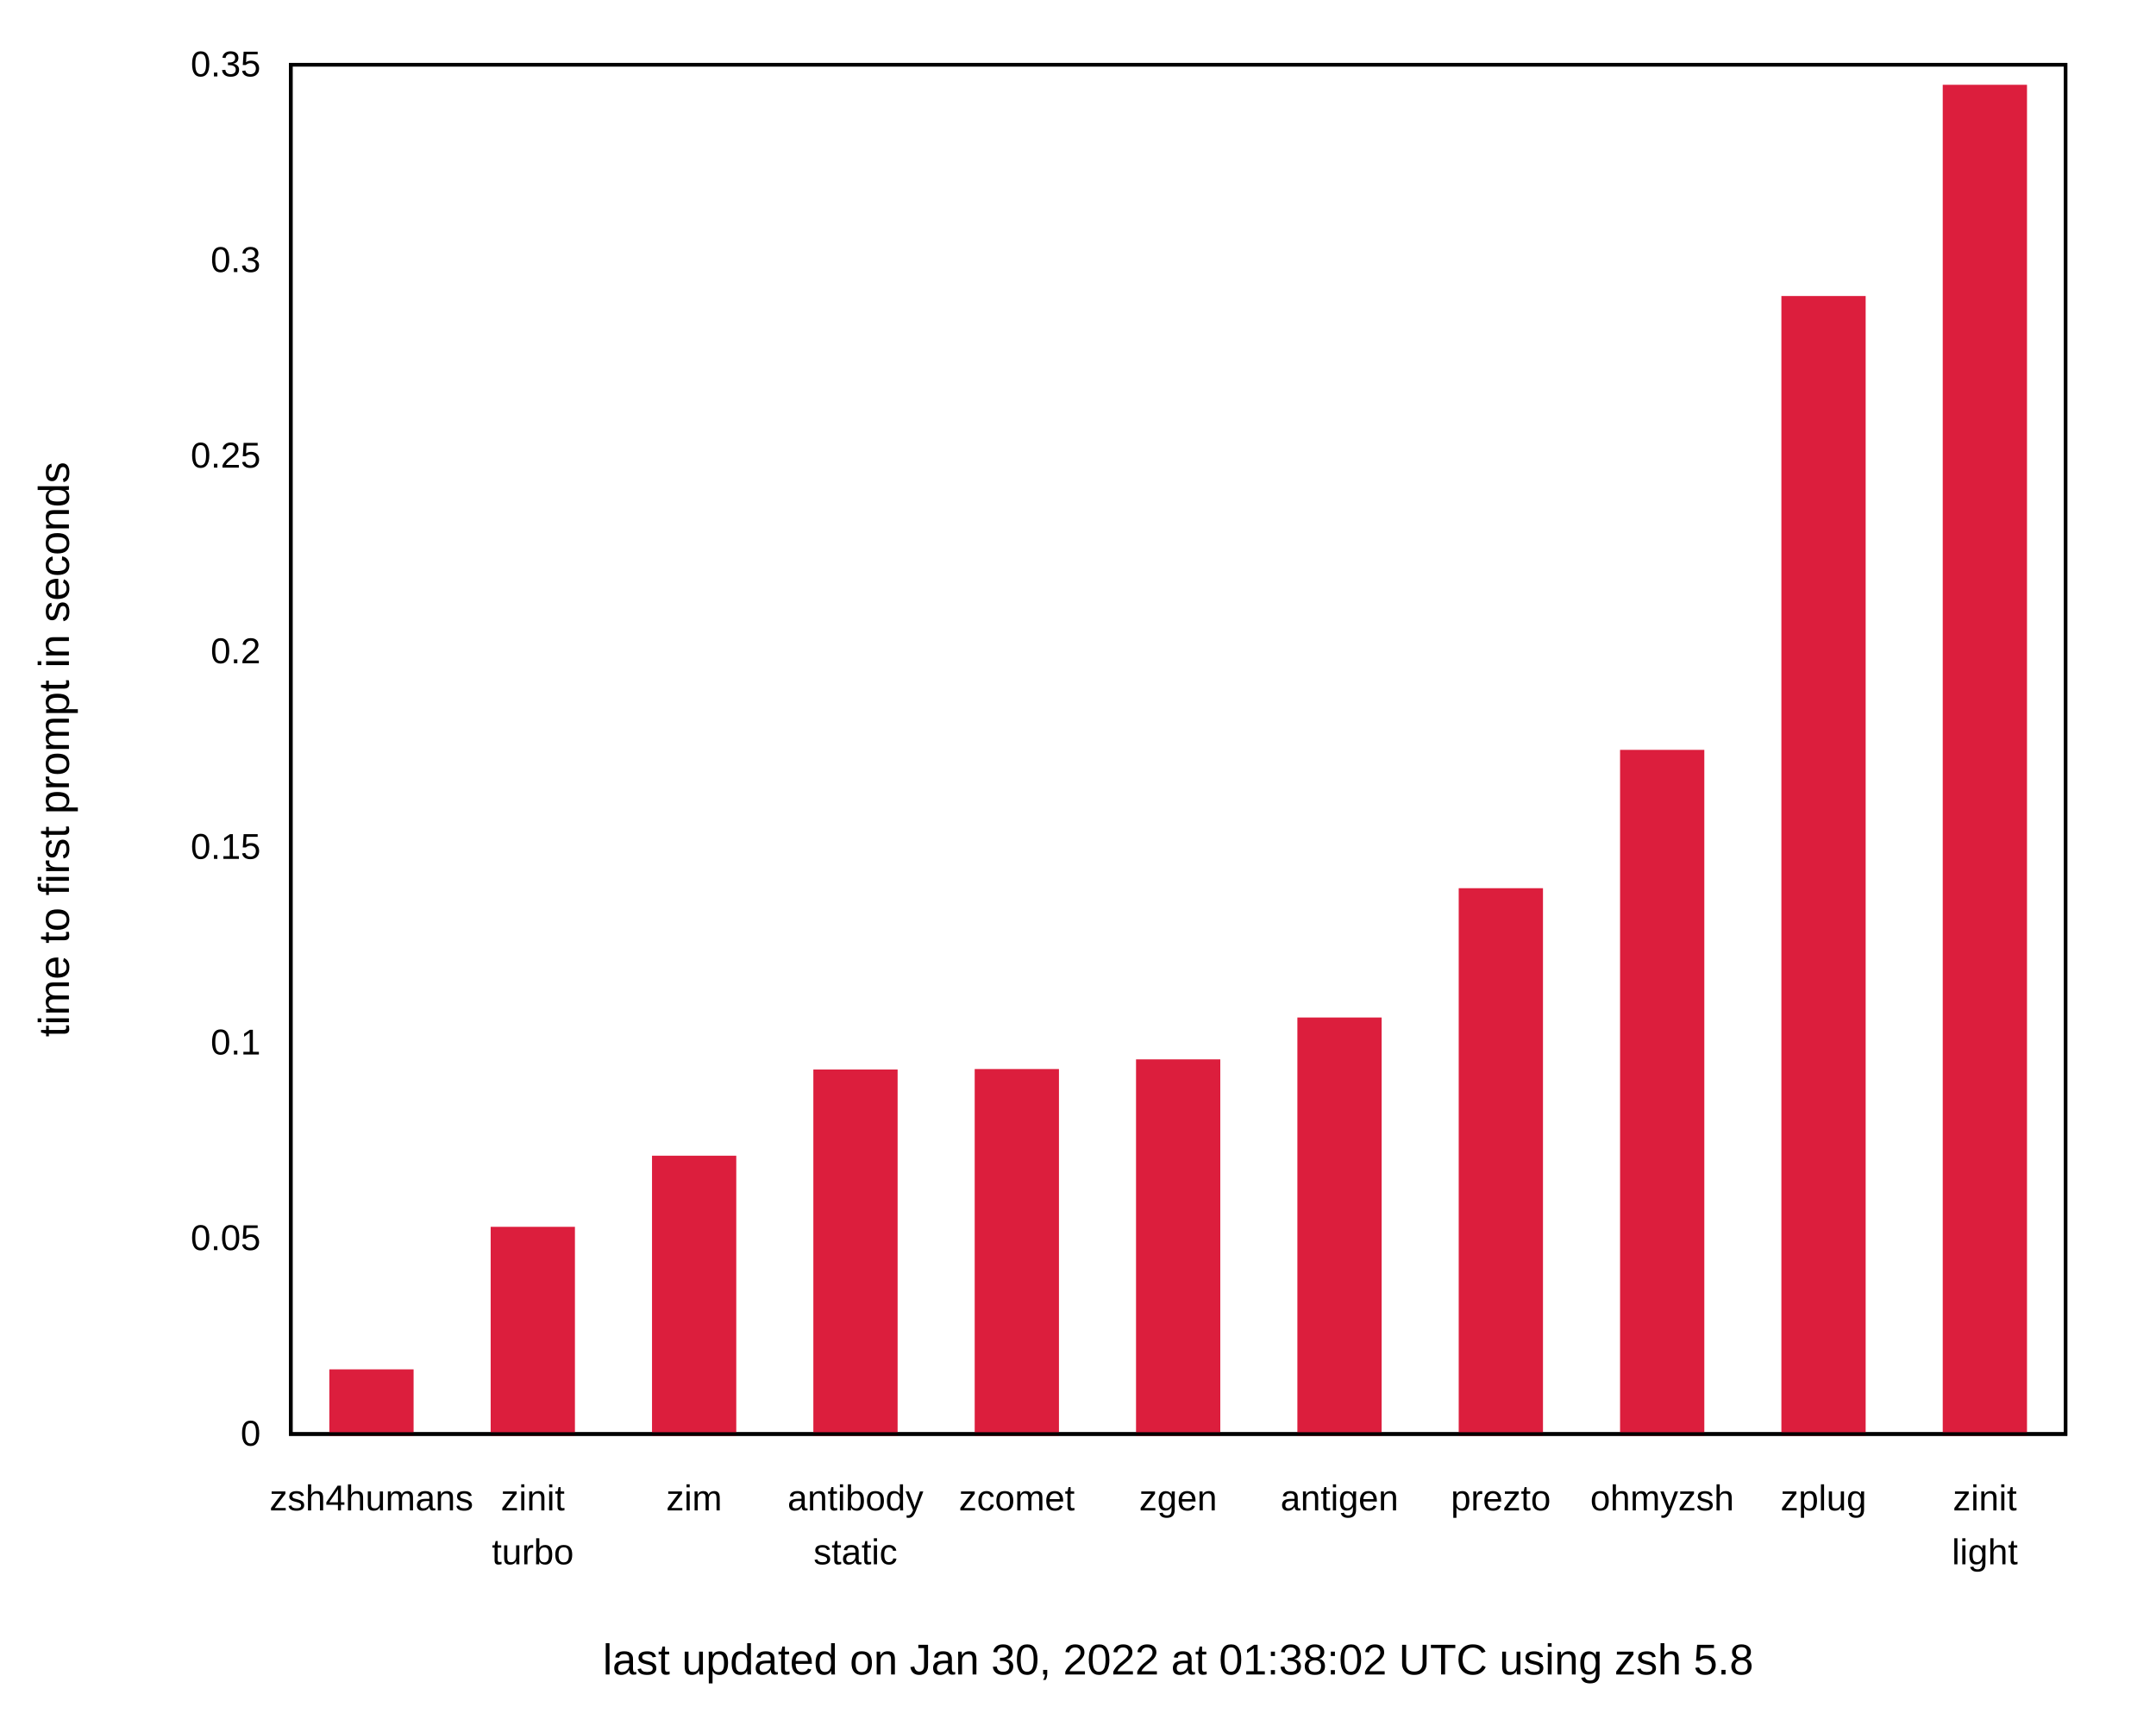
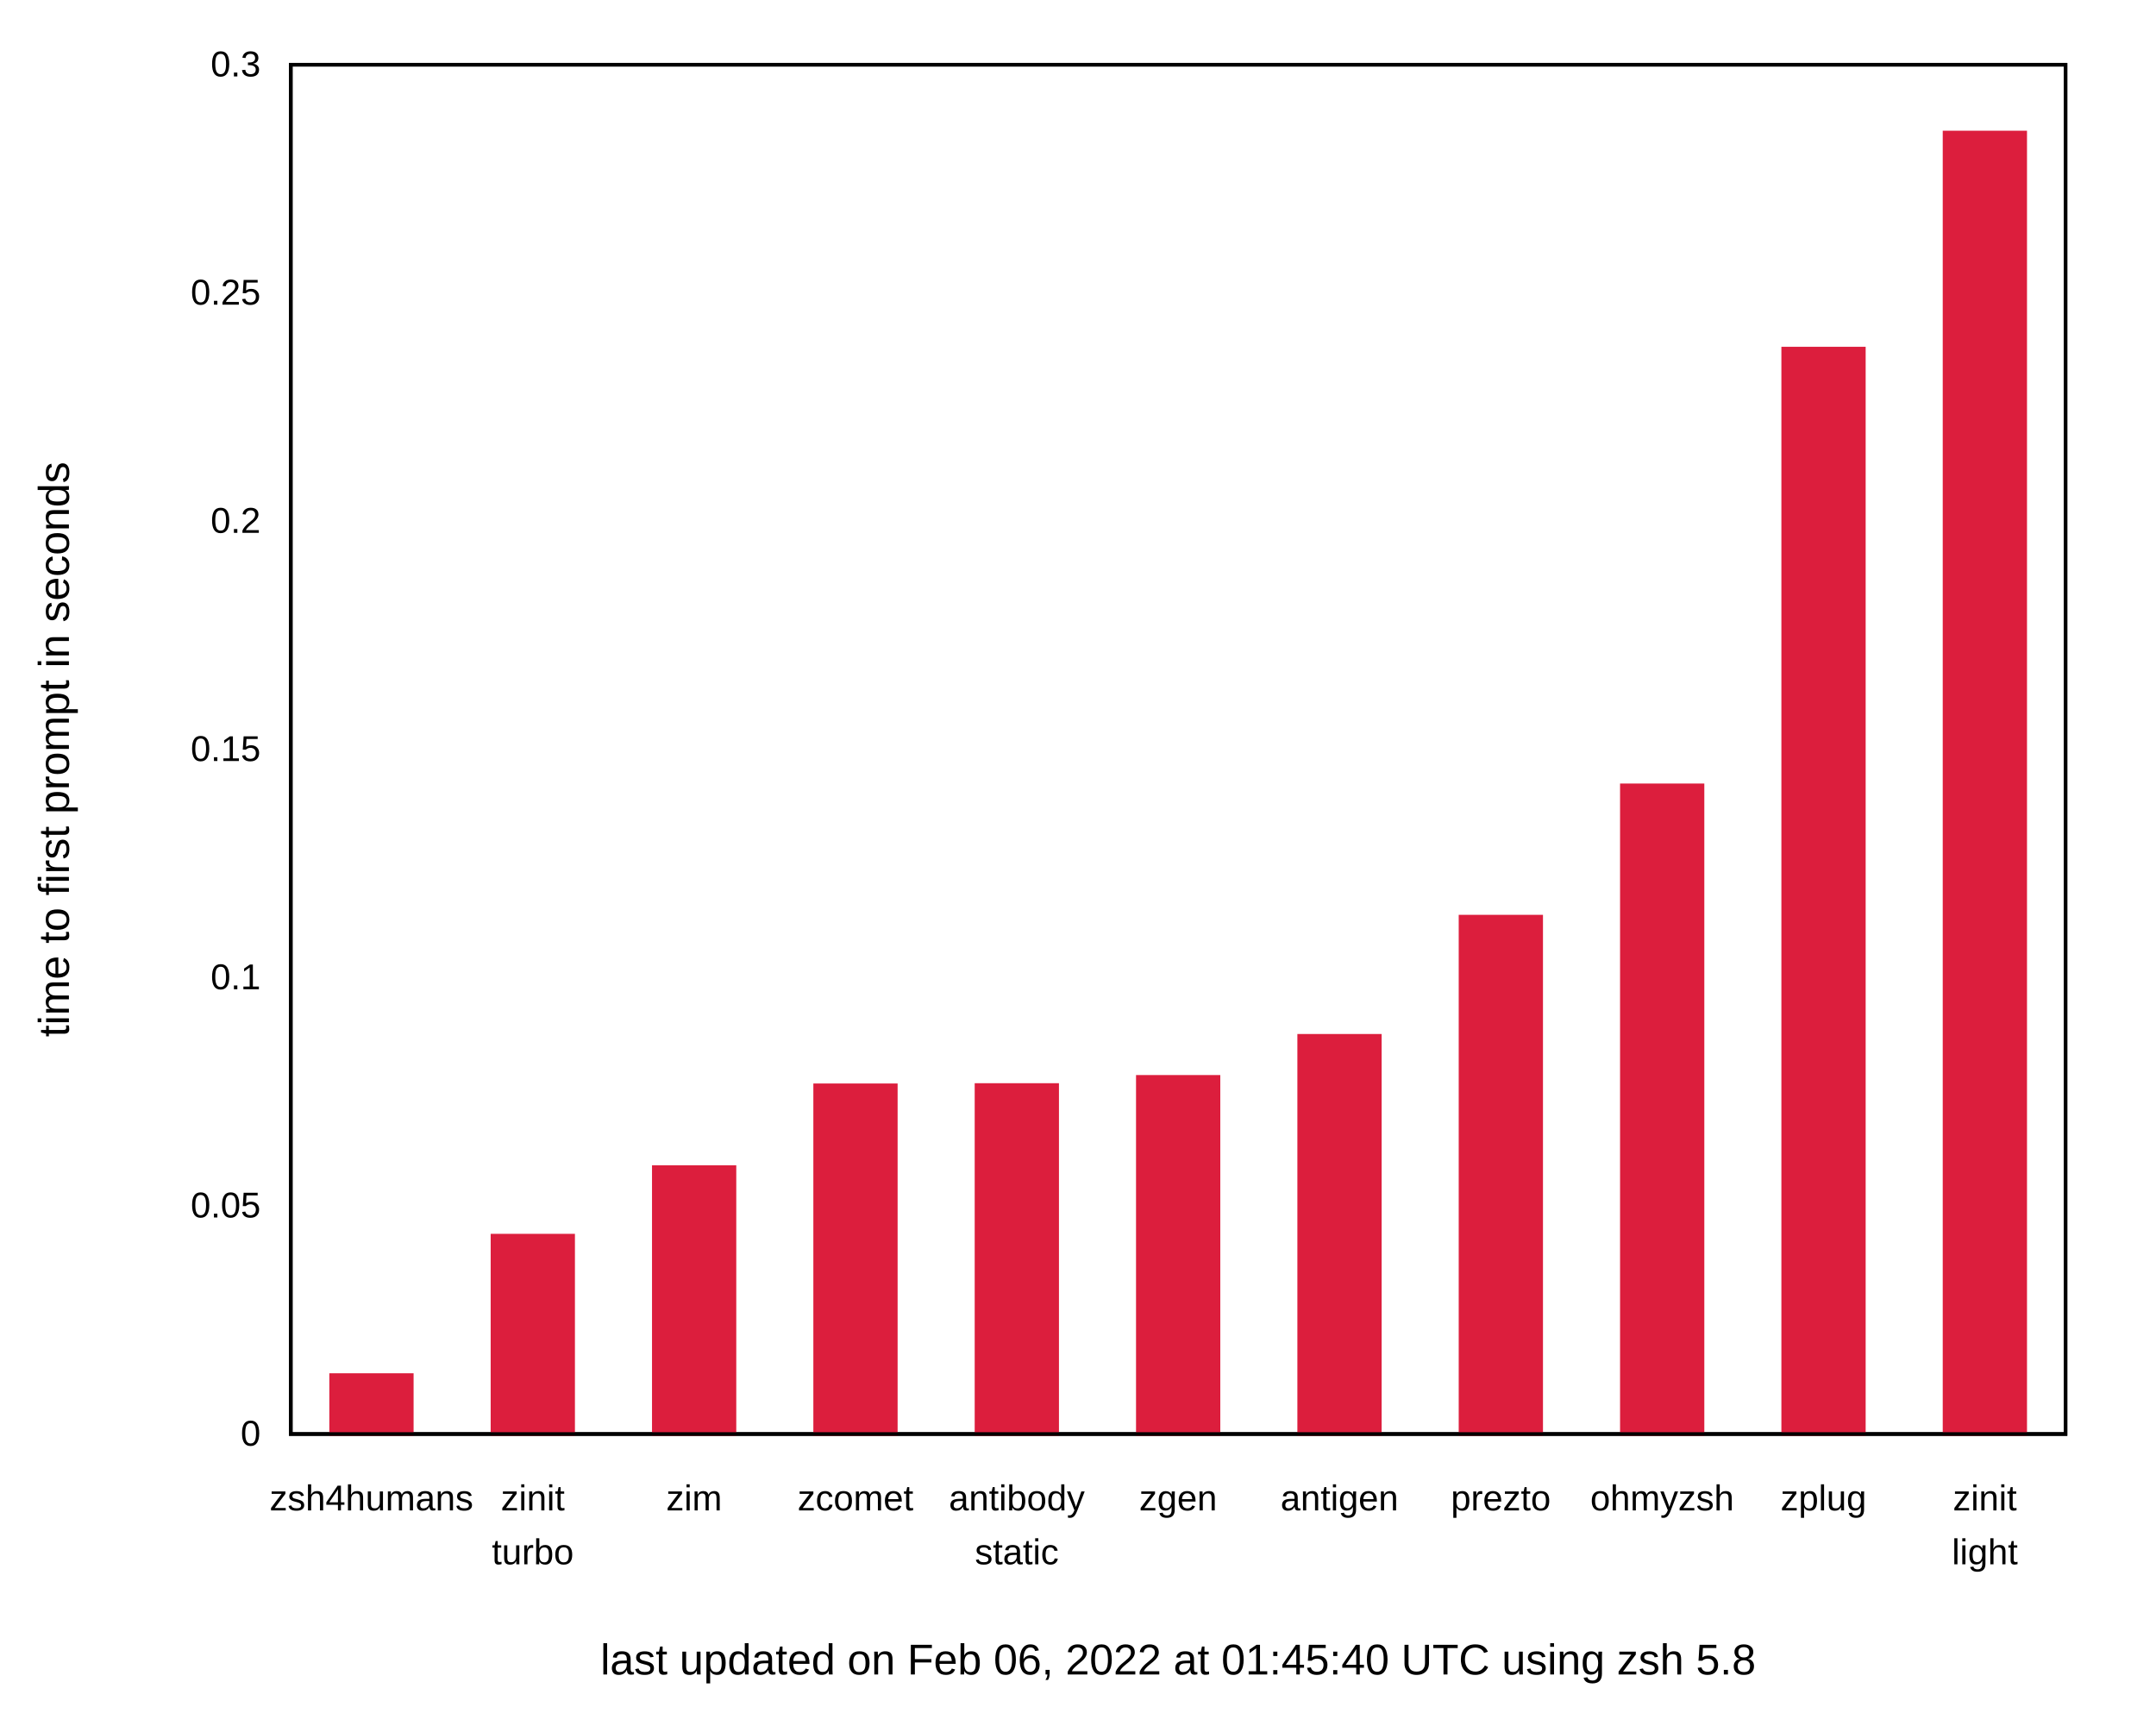
<svg xmlns="http://www.w3.org/2000/svg" xmlns:xlink="http://www.w3.org/1999/xlink" width="600" height="480" viewBox="0 0 600 480">
  <g id="gnuplot_canvas">
    <rect x="0" y="0" width="600" height="480" fill="none" />
    <defs>
      <circle id="gpDot" r="0.5" stroke-width="0.5" stroke="currentColor" />
      <path id="gpPt0" stroke-width="0.222" stroke="currentColor" d="M-1,0 h2 M0,-1 v2" />
      <path id="gpPt1" stroke-width="0.222" stroke="currentColor" d="M-1,-1 L1,1 M1,-1 L-1,1" />
      <path id="gpPt2" stroke-width="0.222" stroke="currentColor" d="M-1,0 L1,0 M0,-1 L0,1 M-1,-1 L1,1 M-1,1 L1,-1" />
      <rect id="gpPt3" stroke-width="0.222" stroke="currentColor" x="-1" y="-1" width="2" height="2" />
      <rect id="gpPt4" stroke-width="0.222" stroke="currentColor" fill="currentColor" x="-1" y="-1" width="2" height="2" />
      <circle id="gpPt5" stroke-width="0.222" stroke="currentColor" cx="0" cy="0" r="1" />
      <use xlink:href="#gpPt5" id="gpPt6" fill="currentColor" stroke="none" />
      <path id="gpPt7" stroke-width="0.222" stroke="currentColor" d="M0,-1.33 L-1.33,0.67 L1.33,0.67 z" />
      <use xlink:href="#gpPt7" id="gpPt8" fill="currentColor" stroke="none" />
      <use xlink:href="#gpPt7" id="gpPt9" stroke="currentColor" transform="rotate(180)" />
      <use xlink:href="#gpPt9" id="gpPt10" fill="currentColor" stroke="none" />
      <use xlink:href="#gpPt3" id="gpPt11" stroke="currentColor" transform="rotate(45)" />
      <use xlink:href="#gpPt11" id="gpPt12" fill="currentColor" stroke="none" />
      <path id="gpPt13" stroke-width="0.222" stroke="currentColor" d="M0,1.330 L1.265,0.411 L0.782,-1.067 L-0.782,-1.076 L-1.265,0.411 z" />
      <use xlink:href="#gpPt13" id="gpPt14" fill="currentColor" stroke="none" />
      <filter id="textbox" filterUnits="objectBoundingBox" x="0" y="0" height="1" width="1">
        <feFlood flood-color="white" flood-opacity="1" result="bgnd" />
        <feComposite in="SourceGraphic" in2="bgnd" operator="atop" />
      </filter>
      <filter id="greybox" filterUnits="objectBoundingBox" x="0" y="0" height="1" width="1">
        <feFlood flood-color="lightgrey" flood-opacity="1" result="grey" />
        <feComposite in="SourceGraphic" in2="grey" operator="atop" />
      </filter>
    </defs>
    <g fill="none" color="white" stroke="currentColor" stroke-width="1.00" stroke-linecap="butt" stroke-linejoin="miter">
</g>
    <g fill="none" color="black" stroke="currentColor" stroke-width="1.00" stroke-linecap="butt" stroke-linejoin="miter">
      <g stroke="none" shape-rendering="crispEdges">
        <polygon fill="rgb(255, 255, 255)" points="0.00,480.00 599.99,480.00 599.99,0.01 0.00,0.01 " />
      </g>
    </g>
    <g fill="none" color="black" stroke="currentColor" stroke-width="1.00" stroke-linecap="butt" stroke-linejoin="miter">
      <path stroke="black" d="M80.92,399.00 M574.82,399.00  " />
      <g transform="translate(72.53,402.25)" stroke="none" fill="black" font-family="Arial" font-size="10.00" text-anchor="end">
        <text>
          <tspan font-family="Arial"> 0</tspan>
        </text>
      </g>
    </g>
    <g fill="none" color="black" stroke="currentColor" stroke-width="1.00" stroke-linecap="butt" stroke-linejoin="miter">
-       <path stroke="black" d="M80.92,344.57 M574.82,344.57  " />
-       <g transform="translate(72.53,347.82)" stroke="none" fill="black" font-family="Arial" font-size="10.00" text-anchor="end">
+       <path stroke="black" d="M80.92,335.50 M574.82,335.50  " />
+       <g transform="translate(72.53,338.75)" stroke="none" fill="black" font-family="Arial" font-size="10.00" text-anchor="end">
        <text>
          <tspan font-family="Arial"> 0.05</tspan>
        </text>
      </g>
    </g>
    <g fill="none" color="black" stroke="currentColor" stroke-width="1.00" stroke-linecap="butt" stroke-linejoin="miter">
-       <path stroke="black" d="M80.92,290.15 M574.82,290.15  " />
-       <g transform="translate(72.53,293.40)" stroke="none" fill="black" font-family="Arial" font-size="10.00" text-anchor="end">
+       <path stroke="black" d="M80.92,272.00 M574.82,272.00  " />
+       <g transform="translate(72.53,275.25)" stroke="none" fill="black" font-family="Arial" font-size="10.00" text-anchor="end">
        <text>
          <tspan font-family="Arial"> 0.1</tspan>
        </text>
      </g>
    </g>
    <g fill="none" color="black" stroke="currentColor" stroke-width="1.00" stroke-linecap="butt" stroke-linejoin="miter">
-       <path stroke="black" d="M80.92,235.72 M574.82,235.72  " />
-       <g transform="translate(72.53,238.97)" stroke="none" fill="black" font-family="Arial" font-size="10.00" text-anchor="end">
+       <path stroke="black" d="M80.92,208.50 M574.82,208.50  " />
+       <g transform="translate(72.53,211.75)" stroke="none" fill="black" font-family="Arial" font-size="10.00" text-anchor="end">
        <text>
          <tspan font-family="Arial"> 0.15</tspan>
        </text>
      </g>
    </g>
    <g fill="none" color="black" stroke="currentColor" stroke-width="1.00" stroke-linecap="butt" stroke-linejoin="miter">
-       <path stroke="black" d="M80.92,181.29 M574.82,181.29  " />
-       <g transform="translate(72.53,184.54)" stroke="none" fill="black" font-family="Arial" font-size="10.00" text-anchor="end">
+       <path stroke="black" d="M80.92,145.01 M574.82,145.01  " />
+       <g transform="translate(72.53,148.26)" stroke="none" fill="black" font-family="Arial" font-size="10.00" text-anchor="end">
        <text>
          <tspan font-family="Arial"> 0.2</tspan>
        </text>
      </g>
    </g>
    <g fill="none" color="black" stroke="currentColor" stroke-width="1.00" stroke-linecap="butt" stroke-linejoin="miter">
-       <path stroke="black" d="M80.92,126.86 M574.82,126.86  " />
-       <g transform="translate(72.53,130.11)" stroke="none" fill="black" font-family="Arial" font-size="10.00" text-anchor="end">
+       <path stroke="black" d="M80.92,81.51 M574.82,81.51  " />
+       <g transform="translate(72.53,84.76)" stroke="none" fill="black" font-family="Arial" font-size="10.00" text-anchor="end">
        <text>
          <tspan font-family="Arial"> 0.25</tspan>
-         </text>
-       </g>
-     </g>
-     <g fill="none" color="black" stroke="currentColor" stroke-width="1.00" stroke-linecap="butt" stroke-linejoin="miter">
-       <path stroke="black" d="M80.92,72.44 M574.82,72.44  " />
-       <g transform="translate(72.53,75.69)" stroke="none" fill="black" font-family="Arial" font-size="10.00" text-anchor="end">
-         <text>
-           <tspan font-family="Arial"> 0.3</tspan>
        </text>
      </g>
    </g>
    <g fill="none" color="black" stroke="currentColor" stroke-width="1.00" stroke-linecap="butt" stroke-linejoin="miter">
      <path stroke="black" d="M80.92,18.01 M574.82,18.01  " />
      <g transform="translate(72.53,21.26)" stroke="none" fill="black" font-family="Arial" font-size="10.00" text-anchor="end">
        <text>
-           <tspan font-family="Arial"> 0.35</tspan>
+           <tspan font-family="Arial"> 0.3</tspan>
        </text>
      </g>
    </g>
    <g fill="none" color="black" stroke="currentColor" stroke-width="1.00" stroke-linecap="butt" stroke-linejoin="miter">
      <path stroke="black" d="M103.37,399.00 M103.37,18.01  " />
      <g transform="translate(103.37,420.25)" stroke="none" fill="black" font-family="Arial" font-size="10.00" text-anchor="middle">
        <text>
          <tspan font-family="Arial">zsh4humans</tspan>
        </text>
      </g>
    </g>
    <g fill="none" color="black" stroke="currentColor" stroke-width="1.00" stroke-linecap="butt" stroke-linejoin="miter">
      <path stroke="black" d="M148.27,399.00 M148.27,18.01  " />
      <g transform="translate(148.27,420.25)" stroke="none" fill="black" font-family="Arial" font-size="10.00" text-anchor="middle">
        <text>
          <tspan font-family="Arial">zinit</tspan>
        </text>
      </g>
      <g transform="translate(148.27,435.25)" stroke="none" fill="black" font-family="Arial" font-size="10.00" text-anchor="middle">
        <text>
          <tspan font-family="Arial">turbo</tspan>
        </text>
      </g>
    </g>
    <g fill="none" color="black" stroke="currentColor" stroke-width="1.00" stroke-linecap="butt" stroke-linejoin="miter">
      <path stroke="black" d="M193.17,399.00 M193.17,18.01  " />
      <g transform="translate(193.17,420.25)" stroke="none" fill="black" font-family="Arial" font-size="10.00" text-anchor="middle">
        <text>
          <tspan font-family="Arial">zim</tspan>
        </text>
      </g>
    </g>
    <g fill="none" color="black" stroke="currentColor" stroke-width="1.00" stroke-linecap="butt" stroke-linejoin="miter">
      <path stroke="black" d="M238.07,399.00 M238.07,18.01  " />
      <g transform="translate(238.07,420.25)" stroke="none" fill="black" font-family="Arial" font-size="10.00" text-anchor="middle">
        <text>
-           <tspan font-family="Arial">antibody</tspan>
-         </text>
-       </g>
-       <g transform="translate(238.07,435.25)" stroke="none" fill="black" font-family="Arial" font-size="10.00" text-anchor="middle">
-         <text>
-           <tspan font-family="Arial">static</tspan>
+           <tspan font-family="Arial">zcomet</tspan>
        </text>
      </g>
    </g>
    <g fill="none" color="black" stroke="currentColor" stroke-width="1.00" stroke-linecap="butt" stroke-linejoin="miter">
      <path stroke="black" d="M282.97,399.00 M282.97,18.01  " />
      <g transform="translate(282.97,420.25)" stroke="none" fill="black" font-family="Arial" font-size="10.00" text-anchor="middle">
        <text>
-           <tspan font-family="Arial">zcomet</tspan>
+           <tspan font-family="Arial">antibody</tspan>
+         </text>
+       </g>
+       <g transform="translate(282.97,435.25)" stroke="none" fill="black" font-family="Arial" font-size="10.00" text-anchor="middle">
+         <text>
+           <tspan font-family="Arial">static</tspan>
        </text>
      </g>
    </g>
    <g fill="none" color="black" stroke="currentColor" stroke-width="1.00" stroke-linecap="butt" stroke-linejoin="miter">
      <path stroke="black" d="M327.87,399.00 M327.87,18.01  " />
      <g transform="translate(327.87,420.25)" stroke="none" fill="black" font-family="Arial" font-size="10.00" text-anchor="middle">
        <text>
          <tspan font-family="Arial">zgen</tspan>
        </text>
      </g>
    </g>
    <g fill="none" color="black" stroke="currentColor" stroke-width="1.00" stroke-linecap="butt" stroke-linejoin="miter">
      <path stroke="black" d="M372.77,399.00 M372.77,18.01  " />
      <g transform="translate(372.77,420.25)" stroke="none" fill="black" font-family="Arial" font-size="10.00" text-anchor="middle">
        <text>
          <tspan font-family="Arial">antigen</tspan>
        </text>
      </g>
    </g>
    <g fill="none" color="black" stroke="currentColor" stroke-width="1.00" stroke-linecap="butt" stroke-linejoin="miter">
      <path stroke="black" d="M417.67,399.00 M417.67,18.01  " />
      <g transform="translate(417.67,420.25)" stroke="none" fill="black" font-family="Arial" font-size="10.00" text-anchor="middle">
        <text>
          <tspan font-family="Arial">prezto</tspan>
        </text>
      </g>
    </g>
    <g fill="none" color="black" stroke="currentColor" stroke-width="1.00" stroke-linecap="butt" stroke-linejoin="miter">
      <path stroke="black" d="M462.57,399.00 M462.57,18.01  " />
      <g transform="translate(462.57,420.25)" stroke="none" fill="black" font-family="Arial" font-size="10.00" text-anchor="middle">
        <text>
          <tspan font-family="Arial">ohmyzsh</tspan>
        </text>
      </g>
    </g>
    <g fill="none" color="black" stroke="currentColor" stroke-width="1.00" stroke-linecap="butt" stroke-linejoin="miter">
      <path stroke="black" d="M507.47,399.00 M507.47,18.01  " />
      <g transform="translate(507.47,420.25)" stroke="none" fill="black" font-family="Arial" font-size="10.00" text-anchor="middle">
        <text>
          <tspan font-family="Arial">zplug</tspan>
        </text>
      </g>
    </g>
    <g fill="none" color="black" stroke="currentColor" stroke-width="1.00" stroke-linecap="butt" stroke-linejoin="miter">
      <path stroke="black" d="M552.37,399.00 M552.37,18.01  " />
      <g transform="translate(552.37,420.25)" stroke="none" fill="black" font-family="Arial" font-size="10.00" text-anchor="middle">
        <text>
          <tspan font-family="Arial">zinit</tspan>
        </text>
      </g>
      <g transform="translate(552.37,435.25)" stroke="none" fill="black" font-family="Arial" font-size="10.00" text-anchor="middle">
        <text>
          <tspan font-family="Arial">light</tspan>
        </text>
      </g>
    </g>
    <g fill="none" color="black" stroke="currentColor" stroke-width="1.00" stroke-linecap="butt" stroke-linejoin="miter">
</g>
    <g fill="none" color="black" stroke="currentColor" stroke-width="1.00" stroke-linecap="butt" stroke-linejoin="miter">
      <path stroke="black" d="M80.92,18.01 L80.92,399.00 L574.82,399.00 L574.82,18.01 L80.92,18.01 Z  " />
      <g transform="translate(327.87,465.90)" stroke="none" fill="black" font-family="Arial" font-size="12.00" text-anchor="middle">
        <text>
-           <tspan font-family="Arial">last updated on Jan 30, 2022 at 01:38:02 UTC using zsh 5.8</tspan>
+           <tspan font-family="Arial">last updated on Feb 06, 2022 at 01:45:40 UTC using zsh 5.8</tspan>
        </text>
      </g>
    </g>
    <g fill="none" color="black" stroke="currentColor" stroke-width="1.00" stroke-linecap="butt" stroke-linejoin="miter">
      <g transform="translate(19.18,208.51) rotate(270)" stroke="none" fill="black" font-family="Arial" font-size="12.00" text-anchor="middle">
        <text>
          <tspan font-family="Arial">time to first prompt in seconds</tspan>
        </text>
      </g>
    </g>
    <g fill="none" color="black" stroke="currentColor" stroke-width="1.00" stroke-linecap="butt" stroke-linejoin="miter">
</g>
    <g id="gnuplot_plot_1">
      <g fill="none" color="black" stroke="currentColor" stroke-width="1.00" stroke-linecap="butt" stroke-linejoin="miter">
        <g stroke="none" shape-rendering="crispEdges">
-           <polygon fill="rgb(220,  30,  61)" points="92.15,399.00 114.61,399.00 114.61,381.50 92.15,381.50 " />
-         </g>
-         <path stroke="rgb(220,  30,  61)" d="M92.15,399.00 L92.15,381.51 L114.60,381.51 L114.60,399.00 L92.15,399.00 Z  " />
-         <g stroke="none" shape-rendering="crispEdges">
-           <polygon fill="rgb(220,  30,  61)" points="137.05,399.00 159.51,399.00 159.51,341.84 137.05,341.84 " />
-         </g>
-         <path stroke="rgb(220,  30,  61)" d="M137.05,399.00 L137.05,341.85 L159.50,341.85 L159.50,399.00 L137.05,399.00 Z  " />
-         <g stroke="none" shape-rendering="crispEdges">
-           <polygon fill="rgb(220,  30,  61)" points="181.95,399.00 204.41,399.00 204.41,322.05 181.95,322.05 " />
-         </g>
-         <path stroke="rgb(220,  30,  61)" d="M181.95,399.00 L181.95,322.06 L204.40,322.06 L204.40,399.00 L181.95,399.00 Z  " />
-         <g stroke="none" shape-rendering="crispEdges">
-           <polygon fill="rgb(220,  30,  61)" points="226.85,399.00 249.31,399.00 249.31,298.06 226.85,298.06 " />
-         </g>
-         <path stroke="rgb(220,  30,  61)" d="M226.85,399.00 L226.85,298.07 L249.30,298.07 L249.30,399.00 L226.85,399.00 Z  " />
-         <g stroke="none" shape-rendering="crispEdges">
-           <polygon fill="rgb(220,  30,  61)" points="271.75,399.00 294.21,399.00 294.21,297.94 271.75,297.94 " />
-         </g>
-         <path stroke="rgb(220,  30,  61)" d="M271.75,399.00 L271.75,297.95 L294.20,297.95 L294.20,399.00 L271.75,399.00 Z  " />
-         <g stroke="none" shape-rendering="crispEdges">
-           <polygon fill="rgb(220,  30,  61)" points="316.65,399.00 339.11,399.00 339.11,295.25 316.65,295.25 " />
-         </g>
-         <path stroke="rgb(220,  30,  61)" d="M316.65,399.00 L316.65,295.26 L339.10,295.26 L339.10,399.00 L316.65,399.00 Z  " />
-         <g stroke="none" shape-rendering="crispEdges">
-           <polygon fill="rgb(220,  30,  61)" points="361.55,399.00 384.01,399.00 384.01,283.60 361.55,283.60 " />
-         </g>
-         <path stroke="rgb(220,  30,  61)" d="M361.55,399.00 L361.55,283.61 L384.00,283.61 L384.00,399.00 L361.55,399.00 Z  " />
-         <g stroke="none" shape-rendering="crispEdges">
-           <polygon fill="rgb(220,  30,  61)" points="406.45,399.00 428.91,399.00 428.91,247.62 406.45,247.62 " />
-         </g>
-         <path stroke="rgb(220,  30,  61)" d="M406.45,399.00 L406.45,247.63 L428.90,247.63 L428.90,399.00 L406.45,399.00 Z  " />
-         <g stroke="none" shape-rendering="crispEdges">
-           <polygon fill="rgb(220,  30,  61)" points="451.35,399.00 473.81,399.00 473.81,209.13 451.35,209.13 " />
-         </g>
-         <path stroke="rgb(220,  30,  61)" d="M451.35,399.00 L451.35,209.14 L473.80,209.14 L473.80,399.00 L451.35,399.00 Z  " />
-         <g stroke="none" shape-rendering="crispEdges">
-           <polygon fill="rgb(220,  30,  61)" points="496.25,399.00 518.71,399.00 518.71,82.85 496.25,82.85 " />
-         </g>
-         <path stroke="rgb(220,  30,  61)" d="M496.25,399.00 L496.25,82.86 L518.70,82.86 L518.70,399.00 L496.25,399.00 Z  " />
-         <g stroke="none" shape-rendering="crispEdges">
-           <polygon fill="rgb(220,  30,  61)" points="541.15,399.00 563.61,399.00 563.61,24.08 541.15,24.08 " />
-         </g>
-         <path stroke="rgb(220,  30,  61)" d="M541.15,399.00 L541.15,24.09 L563.60,24.09 L563.60,399.00 L541.15,399.00 Z  " />
+           <polygon fill="rgb(220,  30,  61)" points="92.15,399.00 114.61,399.00 114.61,382.59 92.15,382.59 " />
+         </g>
+         <path stroke="rgb(220,  30,  61)" d="M92.15,399.00 L92.15,382.60 L114.60,382.60 L114.60,399.00 L92.15,399.00 Z  " />
+         <g stroke="none" shape-rendering="crispEdges">
+           <polygon fill="rgb(220,  30,  61)" points="137.05,399.00 159.51,399.00 159.51,343.79 137.05,343.79 " />
+         </g>
+         <path stroke="rgb(220,  30,  61)" d="M137.05,399.00 L137.05,343.80 L159.50,343.80 L159.50,399.00 L137.05,399.00 Z  " />
+         <g stroke="none" shape-rendering="crispEdges">
+           <polygon fill="rgb(220,  30,  61)" points="181.95,399.00 204.41,399.00 204.41,324.72 181.95,324.72 " />
+         </g>
+         <path stroke="rgb(220,  30,  61)" d="M181.95,399.00 L181.95,324.73 L204.40,324.73 L204.40,399.00 L181.95,399.00 Z  " />
+         <g stroke="none" shape-rendering="crispEdges">
+           <polygon fill="rgb(220,  30,  61)" points="226.85,399.00 249.31,399.00 249.31,301.96 226.85,301.96 " />
+         </g>
+         <path stroke="rgb(220,  30,  61)" d="M226.85,399.00 L226.85,301.97 L249.30,301.97 L249.30,399.00 L226.85,399.00 Z  " />
+         <g stroke="none" shape-rendering="crispEdges">
+           <polygon fill="rgb(220,  30,  61)" points="271.75,399.00 294.21,399.00 294.21,301.88 271.75,301.88 " />
+         </g>
+         <path stroke="rgb(220,  30,  61)" d="M271.75,399.00 L271.75,301.89 L294.20,301.89 L294.20,399.00 L271.75,399.00 Z  " />
+         <g stroke="none" shape-rendering="crispEdges">
+           <polygon fill="rgb(220,  30,  61)" points="316.65,399.00 339.11,399.00 339.11,299.61 316.65,299.61 " />
+         </g>
+         <path stroke="rgb(220,  30,  61)" d="M316.65,399.00 L316.65,299.62 L339.10,299.62 L339.10,399.00 L316.65,399.00 Z  " />
+         <g stroke="none" shape-rendering="crispEdges">
+           <polygon fill="rgb(220,  30,  61)" points="361.55,399.00 384.01,399.00 384.01,288.19 361.55,288.19 " />
+         </g>
+         <path stroke="rgb(220,  30,  61)" d="M361.55,399.00 L361.55,288.20 L384.00,288.20 L384.00,399.00 L361.55,399.00 Z  " />
+         <g stroke="none" shape-rendering="crispEdges">
+           <polygon fill="rgb(220,  30,  61)" points="406.45,399.00 428.91,399.00 428.91,255.03 406.45,255.03 " />
+         </g>
+         <path stroke="rgb(220,  30,  61)" d="M406.45,399.00 L406.45,255.04 L428.90,255.04 L428.90,399.00 L406.45,399.00 Z  " />
+         <g stroke="none" shape-rendering="crispEdges">
+           <polygon fill="rgb(220,  30,  61)" points="451.35,399.00 473.81,399.00 473.81,218.50 451.35,218.50 " />
+         </g>
+         <path stroke="rgb(220,  30,  61)" d="M451.35,399.00 L451.35,218.51 L473.80,218.51 L473.80,399.00 L451.35,399.00 Z  " />
+         <g stroke="none" shape-rendering="crispEdges">
+           <polygon fill="rgb(220,  30,  61)" points="496.25,399.00 518.71,399.00 518.71,96.98 496.25,96.98 " />
+         </g>
+         <path stroke="rgb(220,  30,  61)" d="M496.25,399.00 L496.25,96.99 L518.70,96.99 L518.70,399.00 L496.25,399.00 Z  " />
+         <g stroke="none" shape-rendering="crispEdges">
+           <polygon fill="rgb(220,  30,  61)" points="541.15,399.00 563.61,399.00 563.61,36.86 541.15,36.86 " />
+         </g>
+         <path stroke="rgb(220,  30,  61)" d="M541.15,399.00 L541.15,36.87 L563.60,36.87 L563.60,399.00 L541.15,399.00 Z  " />
      </g>
    </g>
    <g fill="none" color="white" stroke="rgb(220,  30,  61)" stroke-width="2.00" stroke-linecap="butt" stroke-linejoin="miter">
</g>
    <g fill="none" color="black" stroke="currentColor" stroke-width="2.00" stroke-linecap="butt" stroke-linejoin="miter">
</g>
    <g fill="none" color="black" stroke="black" stroke-width="1.00" stroke-linecap="butt" stroke-linejoin="miter">
</g>
    <g fill="none" color="black" stroke="currentColor" stroke-width="1.00" stroke-linecap="butt" stroke-linejoin="miter">
      <path stroke="black" d="M80.92,18.01 L80.92,399.00 L574.82,399.00 L574.82,18.01 L80.92,18.01 Z  " />
    </g>
    <g fill="none" color="black" stroke="currentColor" stroke-width="1.00" stroke-linecap="butt" stroke-linejoin="miter">
</g>
  </g>
</svg>
